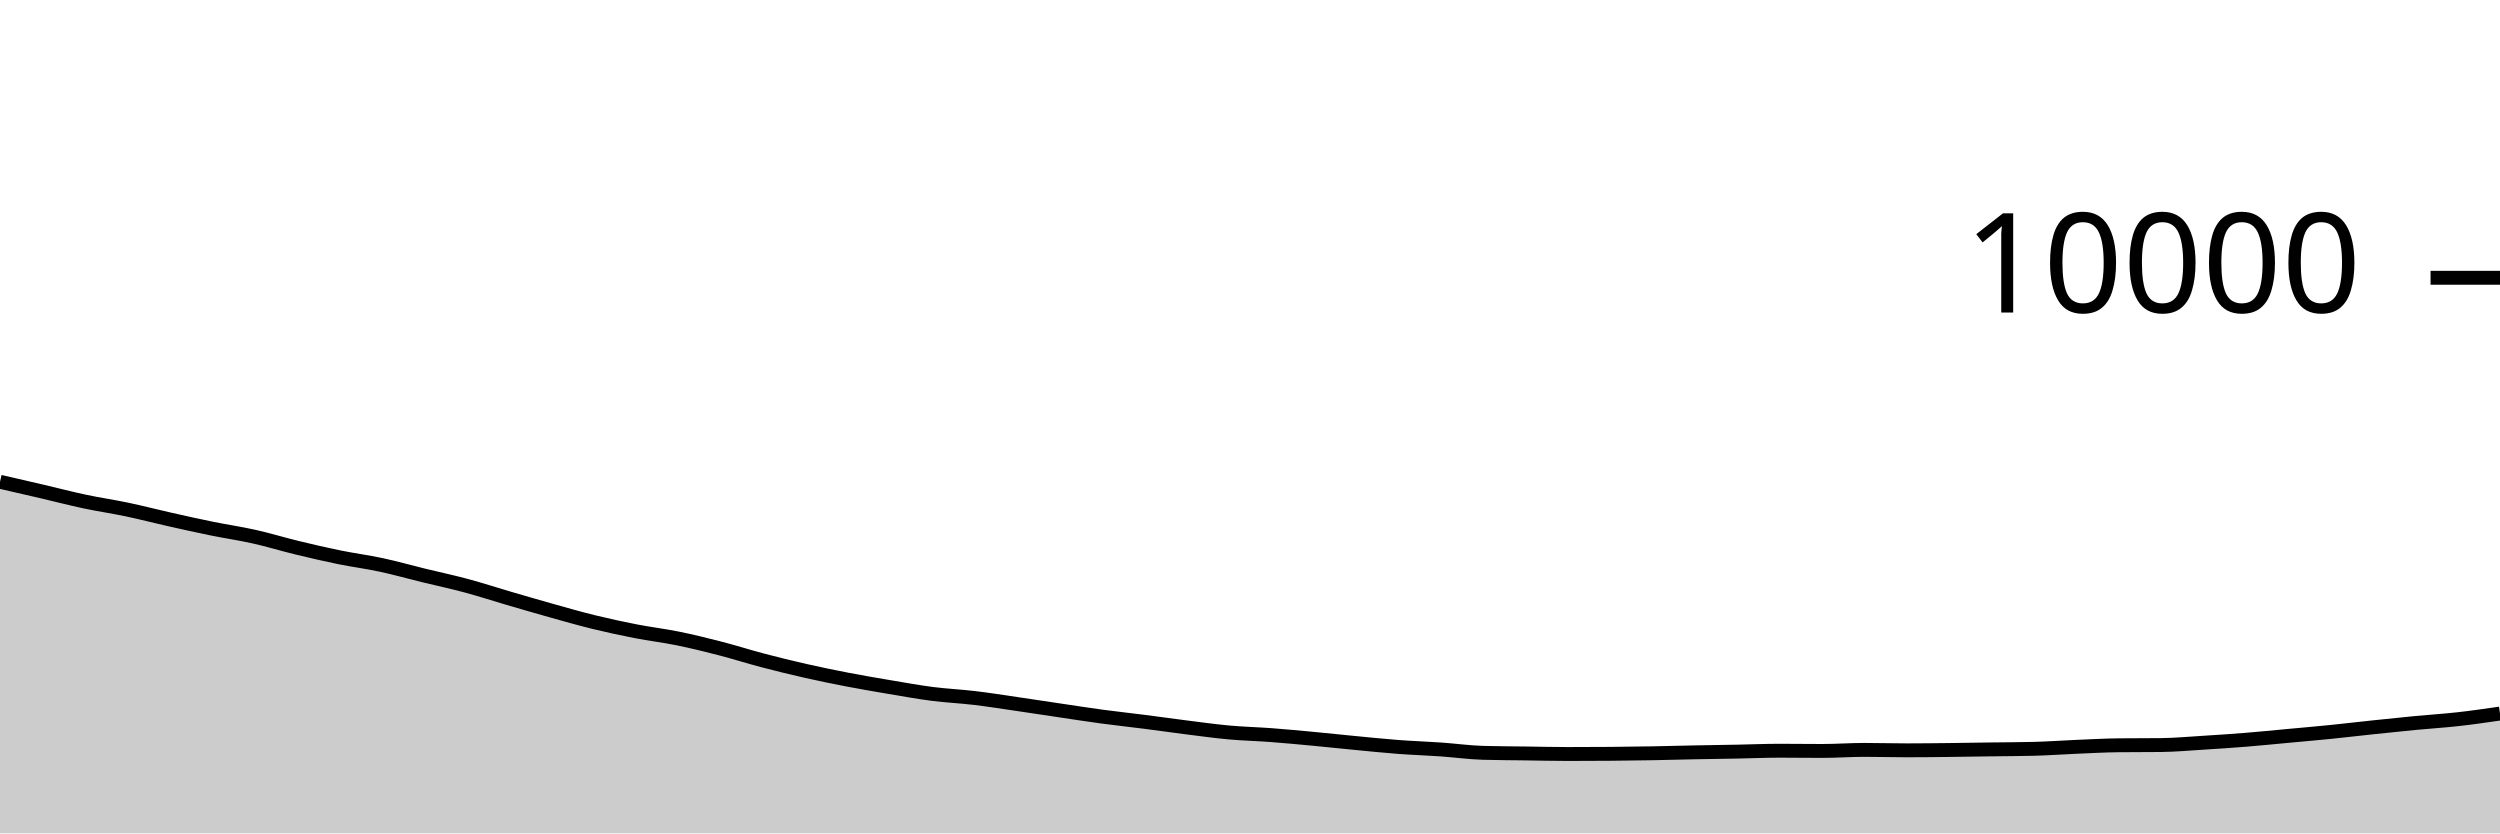
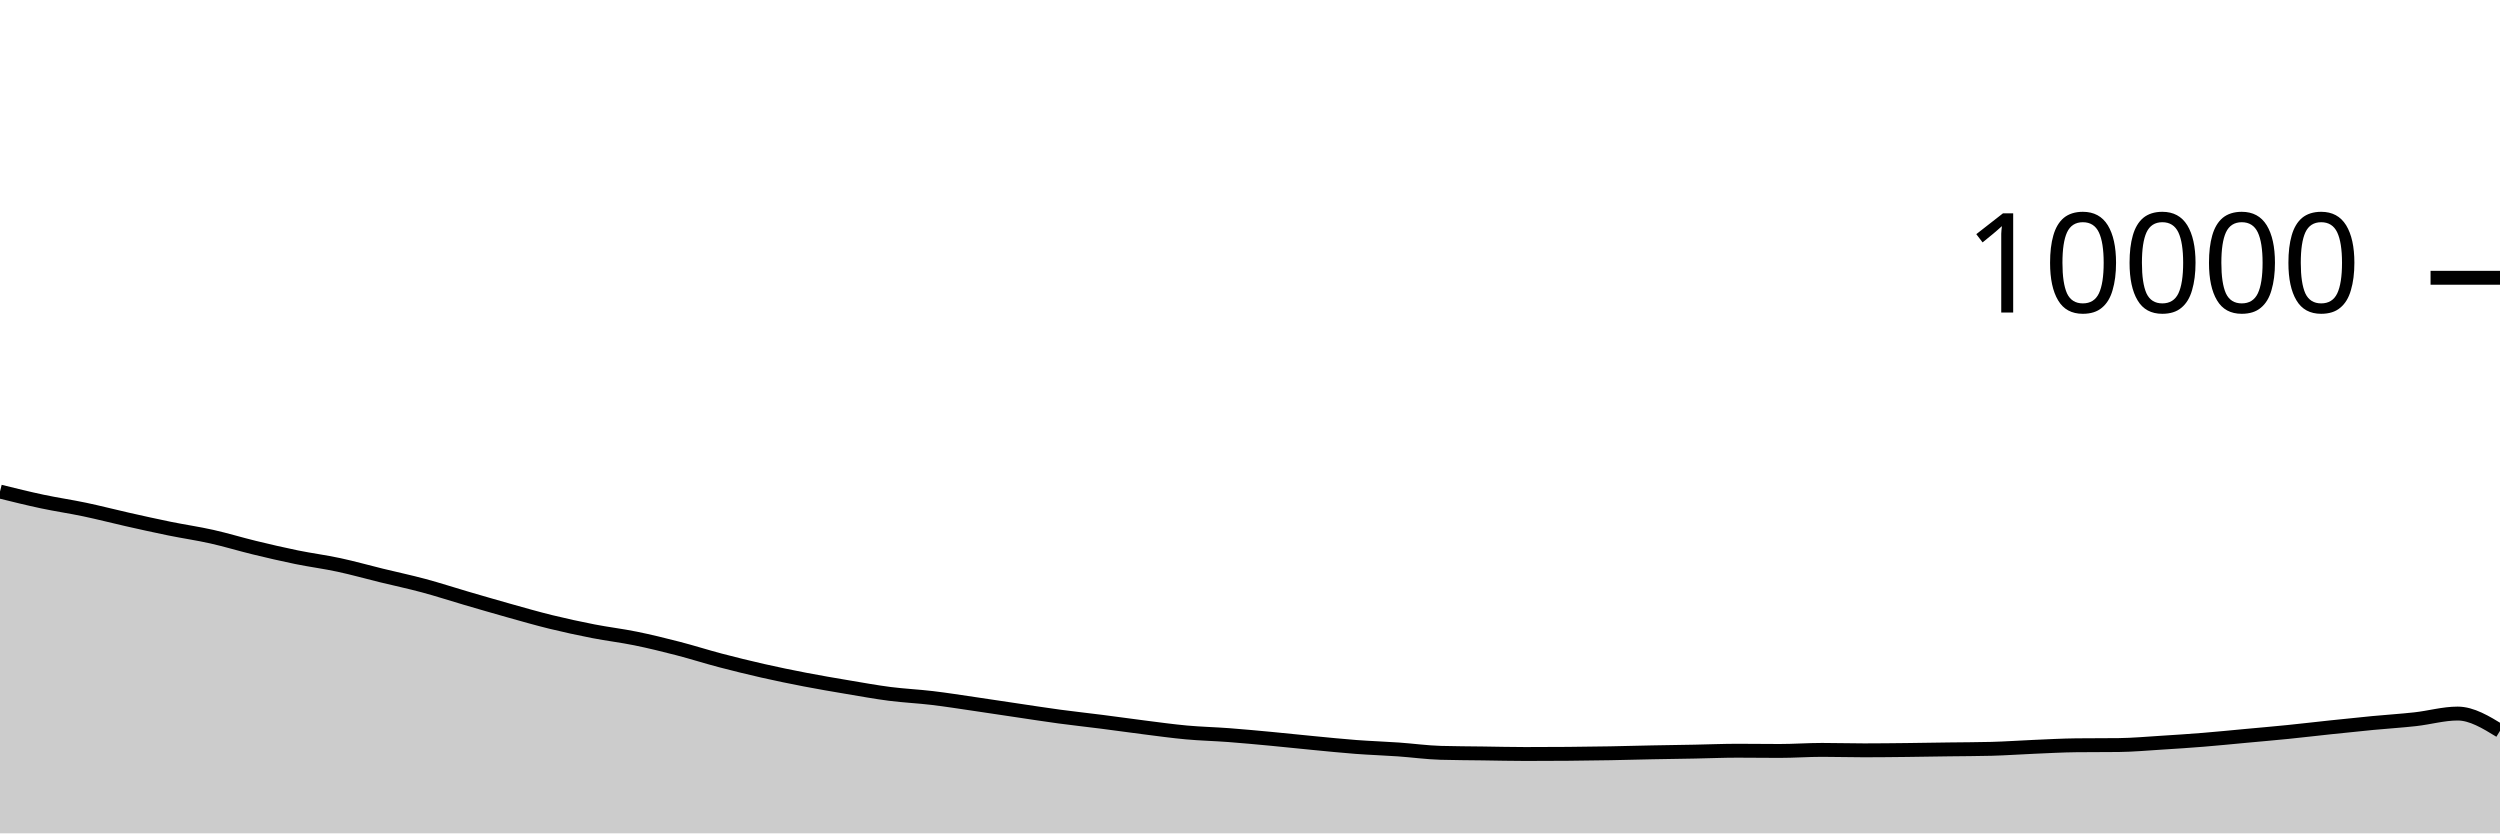
<svg xmlns="http://www.w3.org/2000/svg" viewBox="0 0 180 60">
  <g transform="translate(0,20)">
-     <path class="area" fill="rgba(0, 0, 0, 0.2)" d="M0,14.688C1.017,14.921,2.034,15.155,3.051,15.392C4.068,15.629,5.085,15.896,6.102,16.112C7.119,16.328,8.136,16.474,9.153,16.688C10.169,16.902,11.186,17.167,12.203,17.396C13.22,17.625,14.237,17.853,15.254,18.06C16.271,18.267,17.288,18.412,18.305,18.64C19.322,18.868,20.339,19.181,21.356,19.428C22.373,19.675,23.39,19.912,24.407,20.12C25.424,20.328,26.441,20.457,27.458,20.676C28.475,20.895,29.492,21.183,30.508,21.432C31.525,21.681,32.542,21.895,33.559,22.168C34.576,22.441,35.593,22.775,36.61,23.072C37.627,23.369,38.644,23.667,39.661,23.952C40.678,24.237,41.695,24.531,42.712,24.78C43.729,25.029,44.746,25.249,45.763,25.448C46.78,25.647,47.797,25.765,48.814,25.972C49.831,26.179,50.847,26.429,51.864,26.692C52.881,26.955,53.898,27.281,54.915,27.548C55.932,27.815,56.949,28.065,57.966,28.296C58.983,28.527,60,28.736,61.017,28.932C62.034,29.128,63.051,29.301,64.068,29.472C65.085,29.643,66.102,29.829,67.119,29.96C68.136,30.091,69.153,30.135,70.169,30.256C71.186,30.377,72.203,30.54,73.22,30.688C74.237,30.836,75.254,30.993,76.271,31.144C77.288,31.295,78.305,31.455,79.322,31.592C80.339,31.729,81.356,31.838,82.373,31.968C83.39,32.098,84.407,32.244,85.424,32.372C86.441,32.5,87.458,32.643,88.475,32.736C89.492,32.829,90.508,32.851,91.525,32.928C92.542,33.005,93.559,33.101,94.576,33.196C95.593,33.291,96.61,33.403,97.627,33.5C98.644,33.597,99.661,33.703,100.678,33.78C101.695,33.857,102.712,33.889,103.729,33.96C104.746,34.031,105.763,34.175,106.78,34.204C107.797,34.233,108.814,34.234,109.831,34.248C110.847,34.262,111.864,34.288,112.881,34.288C113.898,34.288,114.915,34.284,115.932,34.276C116.949,34.268,117.966,34.254,118.983,34.236C120,34.218,121.017,34.188,122.034,34.168C123.051,34.148,124.068,34.135,125.085,34.116C126.102,34.097,127.119,34.052,128.136,34.052C129.153,34.052,130.169,34.068,131.186,34.068C132.203,34.068,133.22,33.992,134.237,33.992C135.254,33.992,136.271,34.024,137.288,34.024C138.305,34.024,139.322,34.011,140.339,34C141.356,33.989,142.373,33.97,143.39,33.956C144.407,33.942,145.424,33.943,146.441,33.916C147.458,33.889,148.475,33.815,149.492,33.772C150.508,33.729,151.525,33.671,152.542,33.66C153.559,33.649,154.576,33.655,155.593,33.644C156.61,33.633,157.627,33.539,158.644,33.476C159.661,33.413,160.678,33.346,161.695,33.264C162.712,33.182,163.729,33.078,164.746,32.984C165.763,32.89,166.78,32.803,167.797,32.7C168.814,32.597,169.831,32.475,170.847,32.368C171.864,32.261,172.881,32.153,173.898,32.056C174.915,31.959,175.932,31.897,176.949,31.784C177.966,31.671,178.983,31.523,180,31.376L180,40C178.983,40,177.966,40,176.949,40C175.932,40,174.915,40,173.898,40C172.881,40,171.864,40,170.847,40C169.831,40,168.814,40,167.797,40C166.78,40,165.763,40,164.746,40C163.729,40,162.712,40,161.695,40C160.678,40,159.661,40,158.644,40C157.627,40,156.61,40,155.593,40C154.576,40,153.559,40,152.542,40C151.525,40,150.508,40,149.492,40C148.475,40,147.458,40,146.441,40C145.424,40,144.407,40,143.39,40C142.373,40,141.356,40,140.339,40C139.322,40,138.305,40,137.288,40C136.271,40,135.254,40,134.237,40C133.22,40,132.203,40,131.186,40C130.169,40,129.153,40,128.136,40C127.119,40,126.102,40,125.085,40C124.068,40,123.051,40,122.034,40C121.017,40,120,40,118.983,40C117.966,40,116.949,40,115.932,40C114.915,40,113.898,40,112.881,40C111.864,40,110.847,40,109.831,40C108.814,40,107.797,40,106.78,40C105.763,40,104.746,40,103.729,40C102.712,40,101.695,40,100.678,40C99.661,40,98.644,40,97.627,40C96.61,40,95.593,40,94.576,40C93.559,40,92.542,40,91.525,40C90.508,40,89.492,40,88.475,40C87.458,40,86.441,40,85.424,40C84.407,40,83.39,40,82.373,40C81.356,40,80.339,40,79.322,40C78.305,40,77.288,40,76.271,40C75.254,40,74.237,40,73.22,40C72.203,40,71.186,40,70.169,40C69.153,40,68.136,40,67.119,40C66.102,40,65.085,40,64.068,40C63.051,40,62.034,40,61.017,40C60,40,58.983,40,57.966,40C56.949,40,55.932,40,54.915,40C53.898,40,52.881,40,51.864,40C50.847,40,49.831,40,48.814,40C47.797,40,46.78,40,45.763,40C44.746,40,43.729,40,42.712,40C41.695,40,40.678,40,39.661,40C38.644,40,37.627,40,36.61,40C35.593,40,34.576,40,33.559,40C32.542,40,31.525,40,30.508,40C29.492,40,28.475,40,27.458,40C26.441,40,25.424,40,24.407,40C23.39,40,22.373,40,21.356,40C20.339,40,19.322,40,18.305,40C17.288,40,16.271,40,15.254,40C14.237,40,13.22,40,12.203,40C11.186,40,10.169,40,9.153,40C8.136,40,7.119,40,6.102,40C5.085,40,4.068,40,3.051,40C2.034,40,1.017,40,0,40Z" />
-     <path class="line" stroke="black" fill="none" d="M0,14.688C1.017,14.921,2.034,15.155,3.051,15.392C4.068,15.629,5.085,15.896,6.102,16.112C7.119,16.328,8.136,16.474,9.153,16.688C10.169,16.902,11.186,17.167,12.203,17.396C13.22,17.625,14.237,17.853,15.254,18.06C16.271,18.267,17.288,18.412,18.305,18.64C19.322,18.868,20.339,19.181,21.356,19.428C22.373,19.675,23.39,19.912,24.407,20.12C25.424,20.328,26.441,20.457,27.458,20.676C28.475,20.895,29.492,21.183,30.508,21.432C31.525,21.681,32.542,21.895,33.559,22.168C34.576,22.441,35.593,22.775,36.61,23.072C37.627,23.369,38.644,23.667,39.661,23.952C40.678,24.237,41.695,24.531,42.712,24.78C43.729,25.029,44.746,25.249,45.763,25.448C46.78,25.647,47.797,25.765,48.814,25.972C49.831,26.179,50.847,26.429,51.864,26.692C52.881,26.955,53.898,27.281,54.915,27.548C55.932,27.815,56.949,28.065,57.966,28.296C58.983,28.527,60,28.736,61.017,28.932C62.034,29.128,63.051,29.301,64.068,29.472C65.085,29.643,66.102,29.829,67.119,29.96C68.136,30.091,69.153,30.135,70.169,30.256C71.186,30.377,72.203,30.54,73.22,30.688C74.237,30.836,75.254,30.993,76.271,31.144C77.288,31.295,78.305,31.455,79.322,31.592C80.339,31.729,81.356,31.838,82.373,31.968C83.39,32.098,84.407,32.244,85.424,32.372C86.441,32.5,87.458,32.643,88.475,32.736C89.492,32.829,90.508,32.851,91.525,32.928C92.542,33.005,93.559,33.101,94.576,33.196C95.593,33.291,96.61,33.403,97.627,33.5C98.644,33.597,99.661,33.703,100.678,33.78C101.695,33.857,102.712,33.889,103.729,33.96C104.746,34.031,105.763,34.175,106.78,34.204C107.797,34.233,108.814,34.234,109.831,34.248C110.847,34.262,111.864,34.288,112.881,34.288C113.898,34.288,114.915,34.284,115.932,34.276C116.949,34.268,117.966,34.254,118.983,34.236C120,34.218,121.017,34.188,122.034,34.168C123.051,34.148,124.068,34.135,125.085,34.116C126.102,34.097,127.119,34.052,128.136,34.052C129.153,34.052,130.169,34.068,131.186,34.068C132.203,34.068,133.22,33.992,134.237,33.992C135.254,33.992,136.271,34.024,137.288,34.024C138.305,34.024,139.322,34.011,140.339,34C141.356,33.989,142.373,33.97,143.39,33.956C144.407,33.942,145.424,33.943,146.441,33.916C147.458,33.889,148.475,33.815,149.492,33.772C150.508,33.729,151.525,33.671,152.542,33.66C153.559,33.649,154.576,33.655,155.593,33.644C156.61,33.633,157.627,33.539,158.644,33.476C159.661,33.413,160.678,33.346,161.695,33.264C162.712,33.182,163.729,33.078,164.746,32.984C165.763,32.89,166.78,32.803,167.797,32.7C168.814,32.597,169.831,32.475,170.847,32.368C171.864,32.261,172.881,32.153,173.898,32.056C174.915,31.959,175.932,31.897,176.949,31.784C177.966,31.671,178.983,31.523,180,31.376" />
+     <path class="area" fill="rgba(0, 0, 0, 0.2)" d="M0,15.392C1.017,15.644,2.034,15.896,3.051,16.112C4.068,16.328,5.085,16.474,6.102,16.688C7.119,16.902,8.136,17.167,9.153,17.396C10.169,17.625,11.186,17.853,12.203,18.06C13.22,18.267,14.237,18.412,15.254,18.64C16.271,18.868,17.288,19.181,18.305,19.428C19.322,19.675,20.339,19.912,21.356,20.12C22.373,20.328,23.39,20.457,24.407,20.676C25.424,20.895,26.441,21.183,27.458,21.432C28.475,21.681,29.492,21.895,30.508,22.168C31.525,22.441,32.542,22.775,33.559,23.072C34.576,23.369,35.593,23.667,36.61,23.952C37.627,24.237,38.644,24.531,39.661,24.78C40.678,25.029,41.695,25.249,42.712,25.448C43.729,25.647,44.746,25.765,45.763,25.972C46.78,26.179,47.797,26.429,48.814,26.692C49.831,26.955,50.847,27.281,51.864,27.548C52.881,27.815,53.898,28.065,54.915,28.296C55.932,28.527,56.949,28.736,57.966,28.932C58.983,29.128,60,29.301,61.017,29.472C62.034,29.643,63.051,29.829,64.068,29.96C65.085,30.091,66.102,30.135,67.119,30.256C68.136,30.377,69.153,30.54,70.169,30.688C71.186,30.836,72.203,30.993,73.22,31.144C74.237,31.295,75.254,31.455,76.271,31.592C77.288,31.729,78.305,31.838,79.322,31.968C80.339,32.098,81.356,32.244,82.373,32.372C83.39,32.5,84.407,32.643,85.424,32.736C86.441,32.829,87.458,32.851,88.475,32.928C89.492,33.005,90.508,33.101,91.525,33.196C92.542,33.291,93.559,33.403,94.576,33.5C95.593,33.597,96.61,33.703,97.627,33.78C98.644,33.857,99.661,33.889,100.678,33.96C101.695,34.031,102.712,34.175,103.729,34.204C104.746,34.233,105.763,34.234,106.78,34.248C107.797,34.262,108.814,34.288,109.831,34.288C110.847,34.288,111.864,34.284,112.881,34.276C113.898,34.268,114.915,34.254,115.932,34.236C116.949,34.218,117.966,34.188,118.983,34.168C120,34.148,121.017,34.135,122.034,34.116C123.051,34.097,124.068,34.052,125.085,34.052C126.102,34.052,127.119,34.068,128.136,34.068C129.153,34.068,130.169,33.992,131.186,33.992C132.203,33.992,133.22,34.024,134.237,34.024C135.254,34.024,136.271,34.011,137.288,34C138.305,33.989,139.322,33.97,140.339,33.956C141.356,33.942,142.373,33.943,143.39,33.916C144.407,33.889,145.424,33.815,146.441,33.772C147.458,33.729,148.475,33.671,149.492,33.66C150.508,33.649,151.525,33.655,152.542,33.644C153.559,33.633,154.576,33.539,155.593,33.476C156.61,33.413,157.627,33.346,158.644,33.264C159.661,33.182,160.678,33.078,161.695,32.984C162.712,32.89,163.729,32.803,164.746,32.7C165.763,32.597,166.78,32.475,167.797,32.368C168.814,32.261,169.831,32.153,170.847,32.056C171.864,31.959,172.881,31.897,173.898,31.784C174.915,31.671,175.932,31.376,176.949,31.376C177.966,31.376,178.983,31.998,180,32.62L180,40C178.983,40,177.966,40,176.949,40C175.932,40,174.915,40,173.898,40C172.881,40,171.864,40,170.847,40C169.831,40,168.814,40,167.797,40C166.78,40,165.763,40,164.746,40C163.729,40,162.712,40,161.695,40C160.678,40,159.661,40,158.644,40C157.627,40,156.61,40,155.593,40C154.576,40,153.559,40,152.542,40C151.525,40,150.508,40,149.492,40C148.475,40,147.458,40,146.441,40C145.424,40,144.407,40,143.39,40C142.373,40,141.356,40,140.339,40C139.322,40,138.305,40,137.288,40C136.271,40,135.254,40,134.237,40C133.22,40,132.203,40,131.186,40C130.169,40,129.153,40,128.136,40C127.119,40,126.102,40,125.085,40C124.068,40,123.051,40,122.034,40C121.017,40,120,40,118.983,40C117.966,40,116.949,40,115.932,40C114.915,40,113.898,40,112.881,40C111.864,40,110.847,40,109.831,40C108.814,40,107.797,40,106.78,40C105.763,40,104.746,40,103.729,40C102.712,40,101.695,40,100.678,40C99.661,40,98.644,40,97.627,40C96.61,40,95.593,40,94.576,40C93.559,40,92.542,40,91.525,40C90.508,40,89.492,40,88.475,40C87.458,40,86.441,40,85.424,40C84.407,40,83.39,40,82.373,40C81.356,40,80.339,40,79.322,40C78.305,40,77.288,40,76.271,40C75.254,40,74.237,40,73.22,40C72.203,40,71.186,40,70.169,40C69.153,40,68.136,40,67.119,40C66.102,40,65.085,40,64.068,40C63.051,40,62.034,40,61.017,40C60,40,58.983,40,57.966,40C56.949,40,55.932,40,54.915,40C53.898,40,52.881,40,51.864,40C50.847,40,49.831,40,48.814,40C47.797,40,46.78,40,45.763,40C44.746,40,43.729,40,42.712,40C41.695,40,40.678,40,39.661,40C38.644,40,37.627,40,36.61,40C35.593,40,34.576,40,33.559,40C32.542,40,31.525,40,30.508,40C29.492,40,28.475,40,27.458,40C26.441,40,25.424,40,24.407,40C23.39,40,22.373,40,21.356,40C20.339,40,19.322,40,18.305,40C17.288,40,16.271,40,15.254,40C14.237,40,13.22,40,12.203,40C11.186,40,10.169,40,9.153,40C8.136,40,7.119,40,6.102,40C5.085,40,4.068,40,3.051,40C2.034,40,1.017,40,0,40Z" />
+     <path class="line" stroke="black" fill="none" d="M0,15.392C1.017,15.644,2.034,15.896,3.051,16.112C4.068,16.328,5.085,16.474,6.102,16.688C7.119,16.902,8.136,17.167,9.153,17.396C10.169,17.625,11.186,17.853,12.203,18.06C13.22,18.267,14.237,18.412,15.254,18.64C16.271,18.868,17.288,19.181,18.305,19.428C19.322,19.675,20.339,19.912,21.356,20.12C22.373,20.328,23.39,20.457,24.407,20.676C25.424,20.895,26.441,21.183,27.458,21.432C28.475,21.681,29.492,21.895,30.508,22.168C31.525,22.441,32.542,22.775,33.559,23.072C34.576,23.369,35.593,23.667,36.61,23.952C37.627,24.237,38.644,24.531,39.661,24.78C40.678,25.029,41.695,25.249,42.712,25.448C43.729,25.647,44.746,25.765,45.763,25.972C46.78,26.179,47.797,26.429,48.814,26.692C49.831,26.955,50.847,27.281,51.864,27.548C52.881,27.815,53.898,28.065,54.915,28.296C55.932,28.527,56.949,28.736,57.966,28.932C58.983,29.128,60,29.301,61.017,29.472C62.034,29.643,63.051,29.829,64.068,29.96C65.085,30.091,66.102,30.135,67.119,30.256C68.136,30.377,69.153,30.54,70.169,30.688C71.186,30.836,72.203,30.993,73.22,31.144C74.237,31.295,75.254,31.455,76.271,31.592C77.288,31.729,78.305,31.838,79.322,31.968C80.339,32.098,81.356,32.244,82.373,32.372C83.39,32.5,84.407,32.643,85.424,32.736C86.441,32.829,87.458,32.851,88.475,32.928C89.492,33.005,90.508,33.101,91.525,33.196C92.542,33.291,93.559,33.403,94.576,33.5C95.593,33.597,96.61,33.703,97.627,33.78C98.644,33.857,99.661,33.889,100.678,33.96C101.695,34.031,102.712,34.175,103.729,34.204C104.746,34.233,105.763,34.234,106.78,34.248C107.797,34.262,108.814,34.288,109.831,34.288C110.847,34.288,111.864,34.284,112.881,34.276C113.898,34.268,114.915,34.254,115.932,34.236C116.949,34.218,117.966,34.188,118.983,34.168C120,34.148,121.017,34.135,122.034,34.116C123.051,34.097,124.068,34.052,125.085,34.052C126.102,34.052,127.119,34.068,128.136,34.068C129.153,34.068,130.169,33.992,131.186,33.992C132.203,33.992,133.22,34.024,134.237,34.024C135.254,34.024,136.271,34.011,137.288,34C138.305,33.989,139.322,33.97,140.339,33.956C141.356,33.942,142.373,33.943,143.39,33.916C144.407,33.889,145.424,33.815,146.441,33.772C147.458,33.729,148.475,33.671,149.492,33.66C150.508,33.649,151.525,33.655,152.542,33.644C153.559,33.633,154.576,33.539,155.593,33.476C156.61,33.413,157.627,33.346,158.644,33.264C159.661,33.182,160.678,33.078,161.695,32.984C162.712,32.89,163.729,32.803,164.746,32.7C165.763,32.597,166.78,32.475,167.797,32.368C168.814,32.261,169.831,32.153,170.847,32.056C171.864,31.959,172.881,31.897,173.898,31.784C174.915,31.671,175.932,31.376,176.949,31.376C177.966,31.376,178.983,31.998,180,32.62" />
    <path class="axis-ceiling" stroke-width="1" stroke="black" fill="none" d="M175,0L180,0" />
    <text class="axis-ceiling-label" font-family="sans-serif" text-anchor="end" font-size="10px" x="170" y="2.5">10000</text>
  </g>
</svg>
